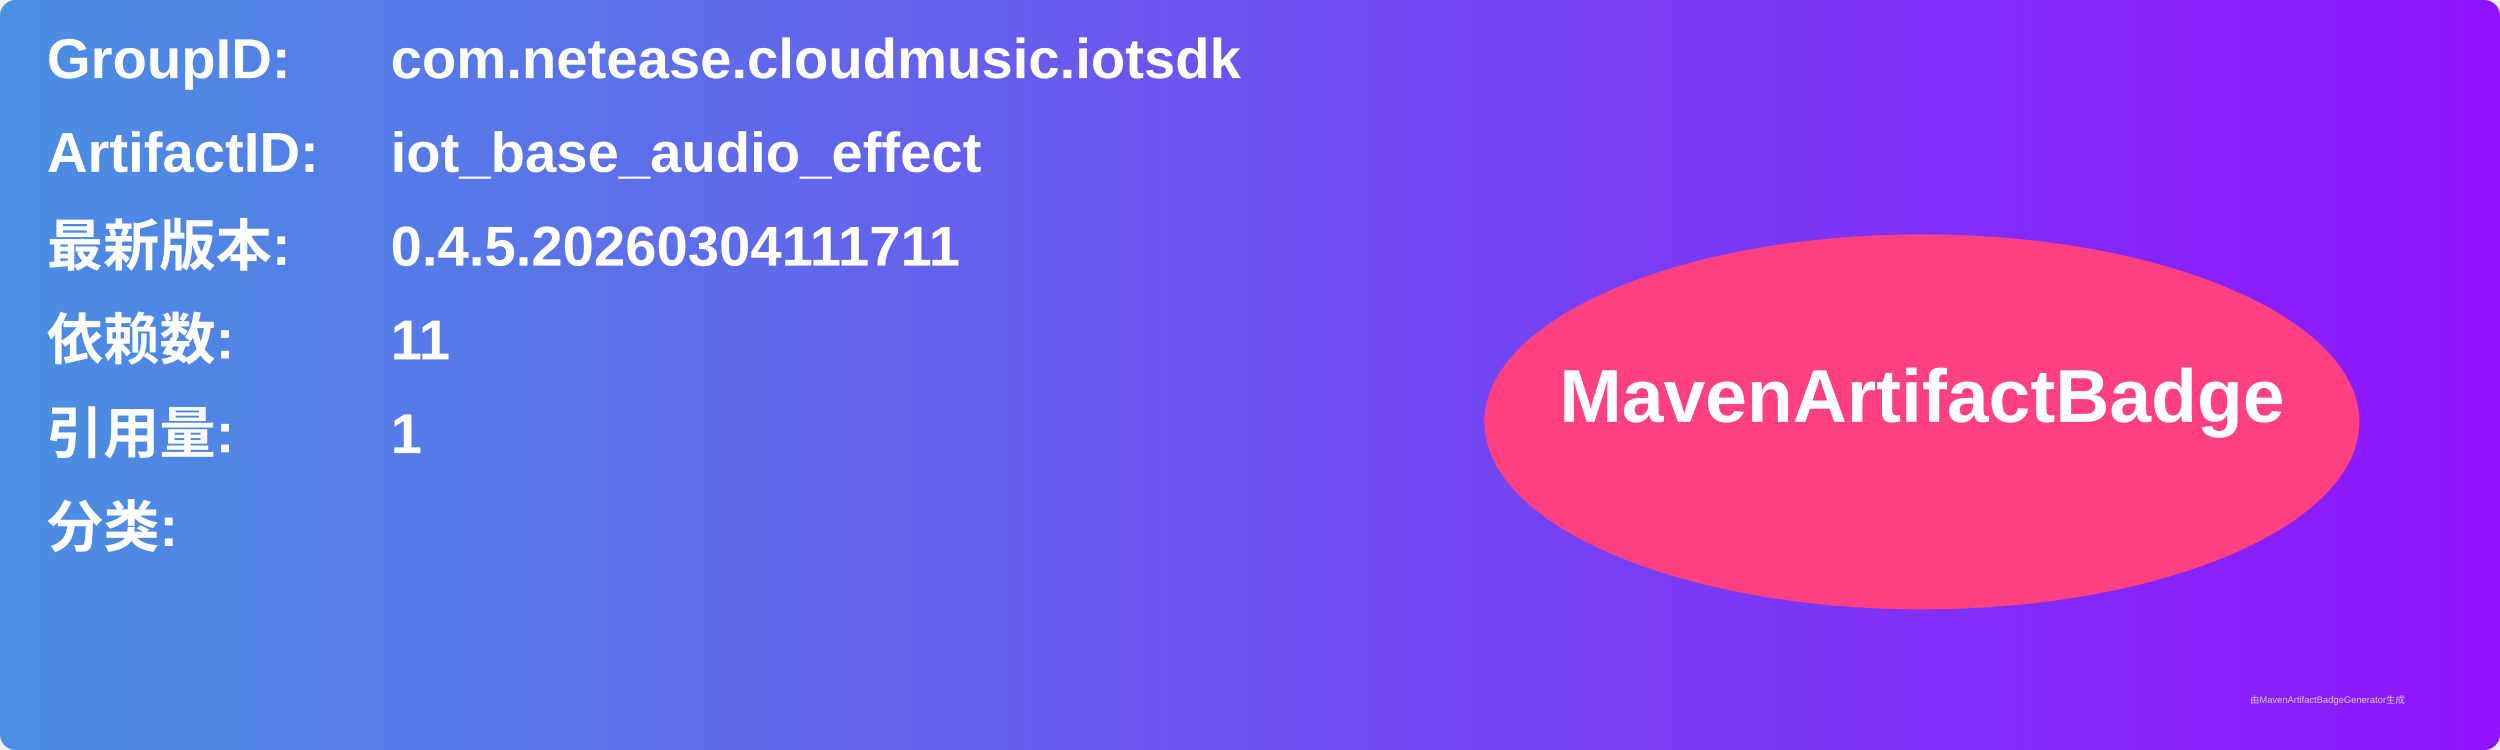
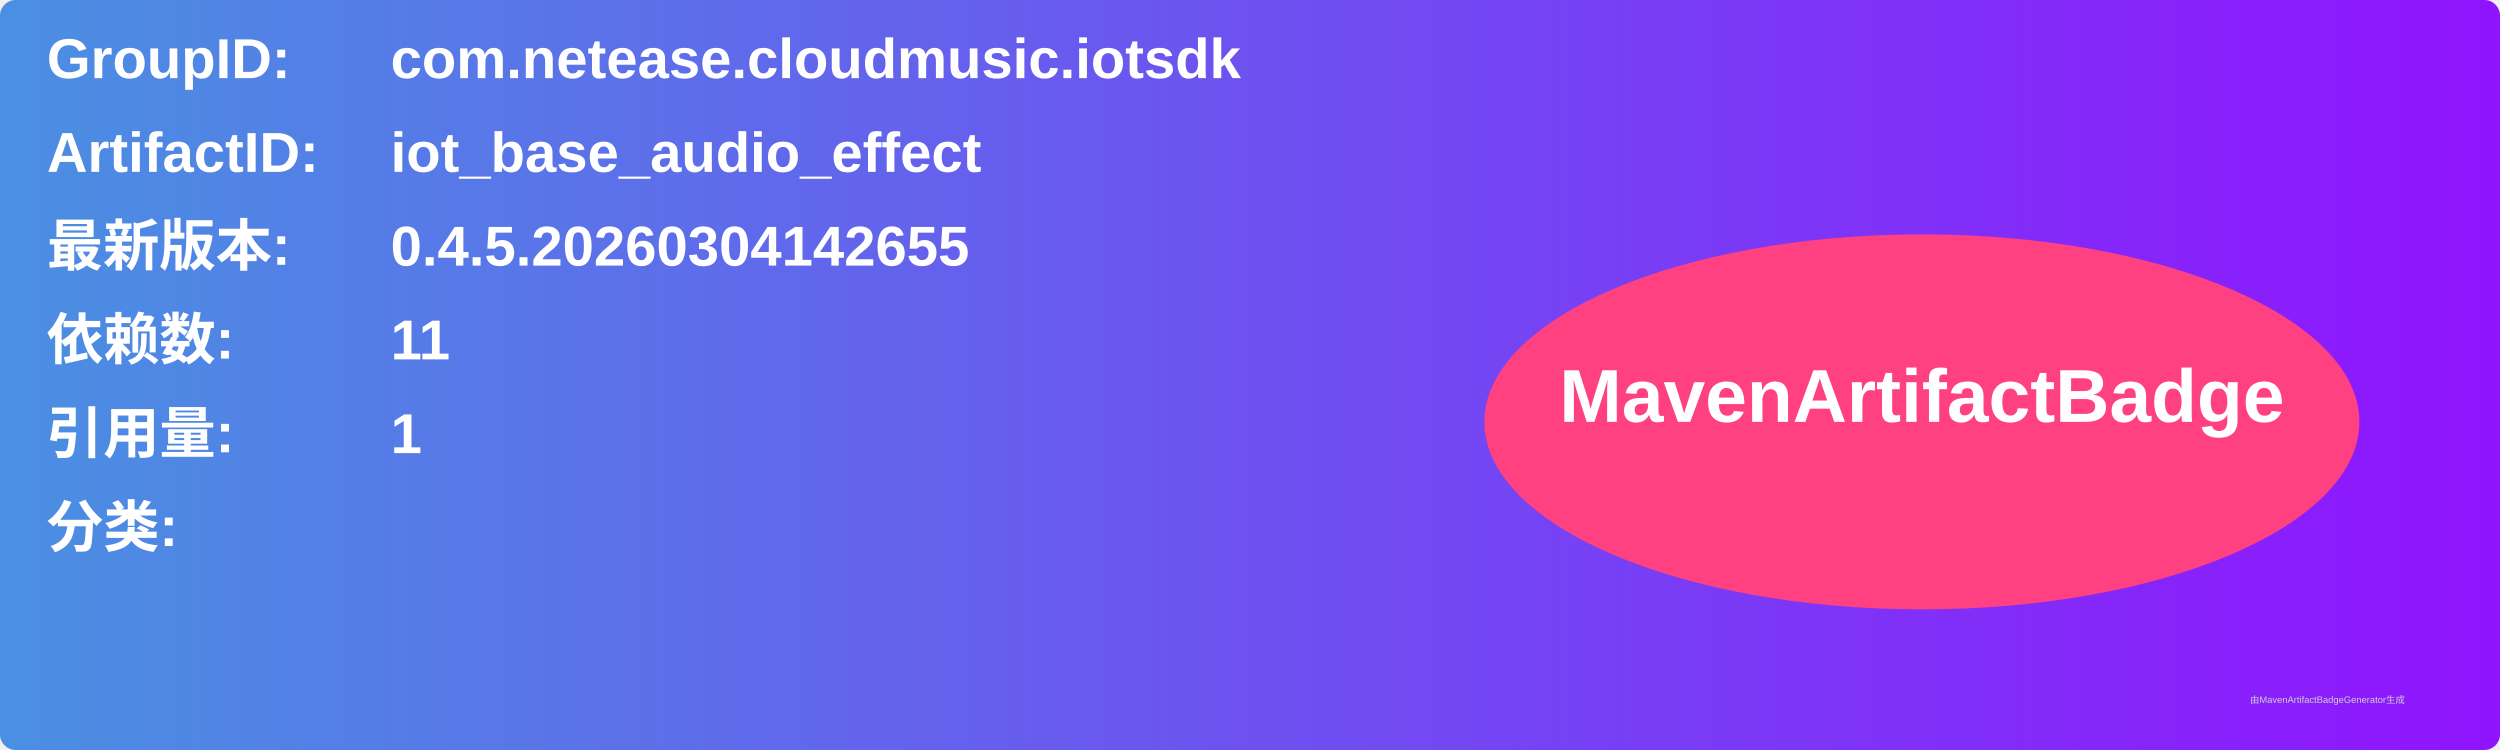
<svg xmlns="http://www.w3.org/2000/svg" width="800" height="240" viewBox="0 0 800 240">
  <linearGradient id="grad" x1="0%" y1="0%" x2="100%" y2="0%">
    <stop offset="0%" stop-color="#4a90e2" />
    <stop offset="100%" stop-color="#9013fe" />
  </linearGradient>
  <rect width="100%" height="100%" rx="5" ry="5" fill="url(#grad)" />
  <g transform="translate(15, 15)">
    <text x="0" y="10" font-family="Arial" font-size="18" fill="white" font-weight="bold" width="260">GroupID:</text>
    <text x="110" y="10" font-family="Arial" font-size="18" fill="white" font-weight="bold" width="460">com.netease.cloudmusic.iotsdk</text>
    <text x="0" y="40" font-family="Arial" font-size="18" fill="white" font-weight="bold" width="260">ArtifactID:</text>
    <text x="110" y="40" font-family="Arial" font-size="18" fill="white" font-weight="bold" width="460">iot_base_audio_effect</text>
    <text x="0" y="70" font-family="Arial" font-size="18" fill="white" font-weight="bold">最新版本:</text>
    <text x="110" y="70" font-family="Arial" font-size="18" fill="white" font-weight="bold">
-       <tspan font-weight="bold">0.4.5.20260304111711</tspan>
+       <tspan font-weight="bold">0.4.5.20260304142655</tspan>
    </text>
    <text x="0" y="100" font-family="Arial" font-size="18" fill="white" font-weight="bold">依赖数: </text>
    <text x="110" y="100" font-family="Arial" font-size="18" fill="white">
      <tspan font-weight="bold">11</tspan>
    </text>
    <text x="0" y="130" font-family="Arial" font-size="18" fill="white" font-weight="bold">引用量: </text>
    <text x="110" y="130" font-family="Arial" font-size="18" fill="white">
      <tspan font-weight="bold">1</tspan>
    </text>
    <text x="0" y="160" font-family="Arial" font-size="18" fill="white" font-weight="bold">分类:</text>
    <text x="10" y="190" font-family="Arial" font-size="10" fill="white">
      <tspan font-weight="bold" />
    </text>
    <ellipse cx="600" cy="120" rx="140" ry="60" fill="#ff4081" />
    <text x="600" y="120" text-anchor="middle" font-family="Arial" font-size="24" fill="white" font-weight="bold">MavenArtifactBadge</text>
  </g>
  <text x="720" y="225" font-family="Arial" font-size="3" fill="#d0d0d0">由MavenArtifactBadgeGenerator生成</text>
</svg>
